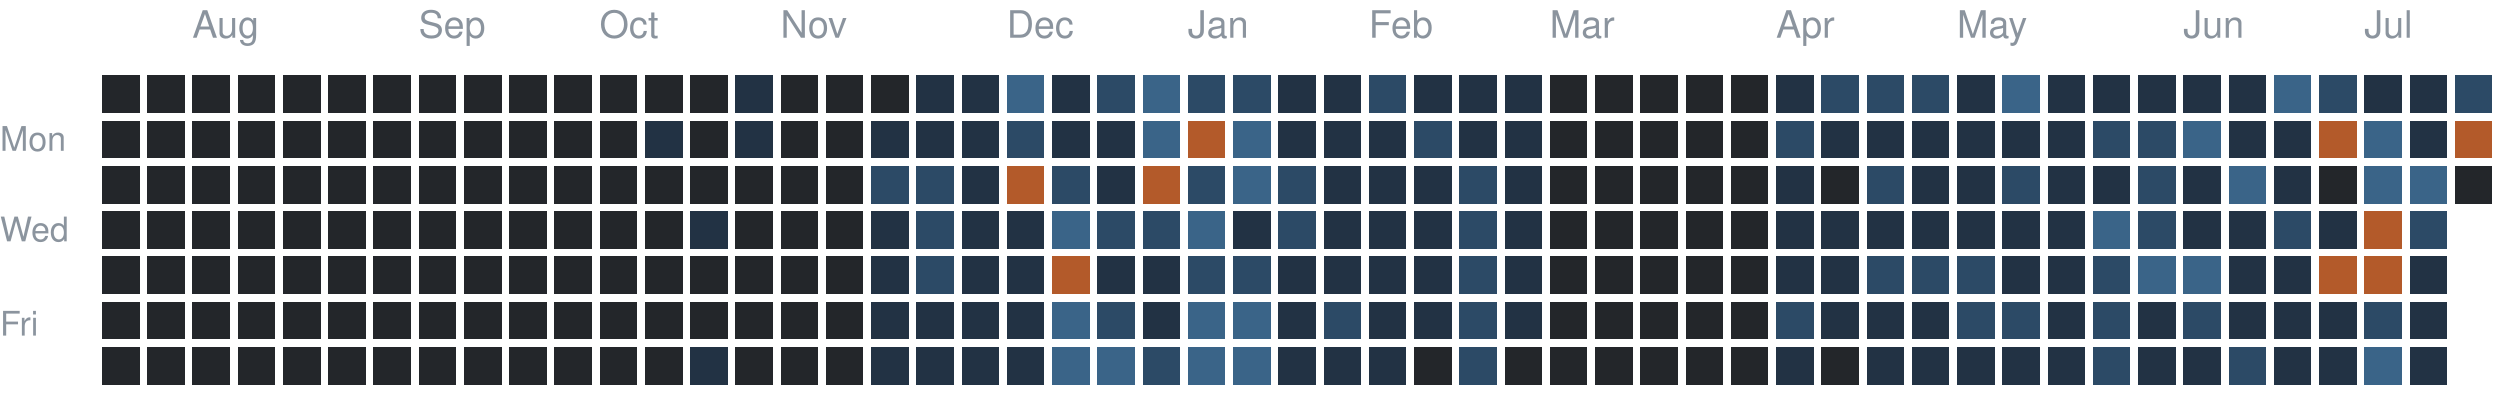
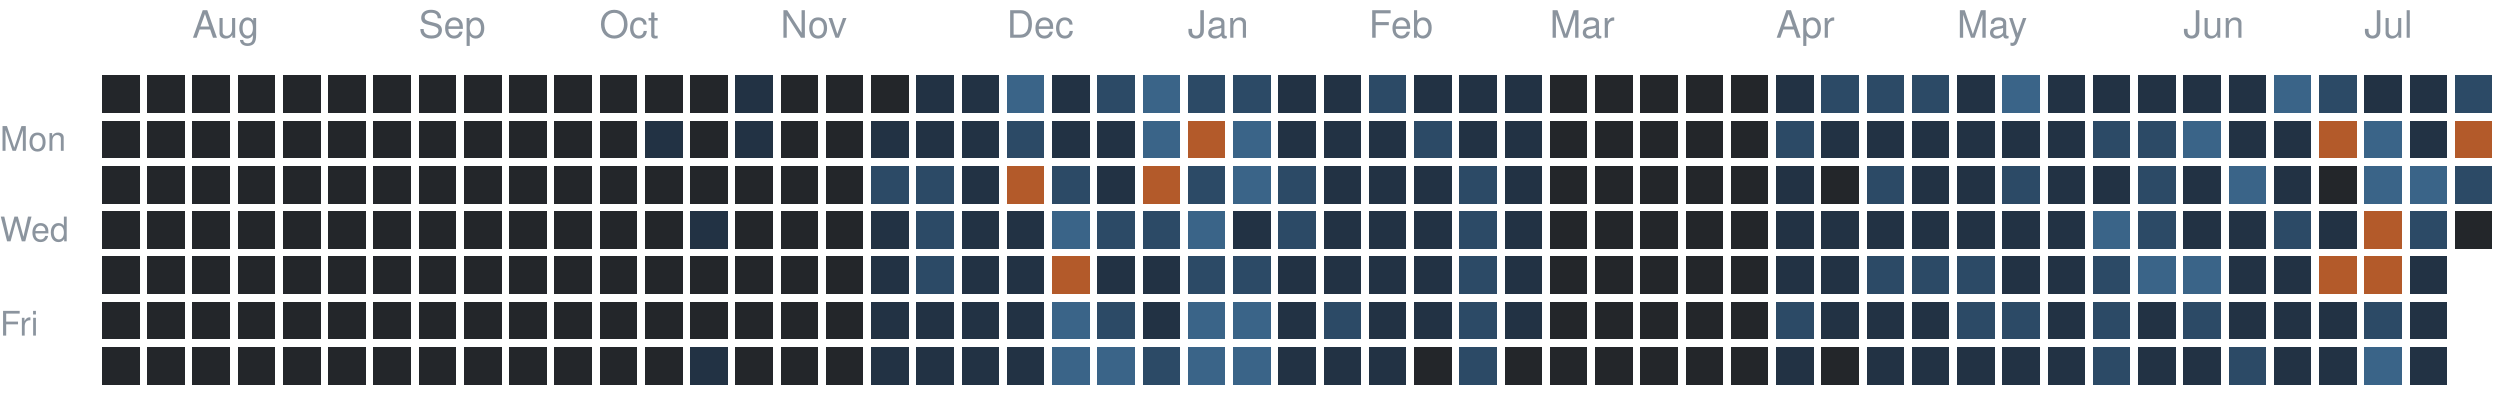
<svg xmlns="http://www.w3.org/2000/svg" version="1.1" width="663" height="104">
  <rect style="fill:#23262a;shape-rendering:crispedges" data-score="0" data-date="2025-07-20" x="27" y="20" width="10" height="10" />
  <rect style="fill:#23262a;shape-rendering:crispedges" data-score="0" data-date="2025-07-27" x="39" y="20" width="10" height="10" />
  <rect style="fill:#23262a;shape-rendering:crispedges" data-score="0" data-date="2025-08-03" x="51" y="20" width="10" height="10" />
  <rect style="fill:#23262a;shape-rendering:crispedges" data-score="0" data-date="2025-08-10" x="63" y="20" width="10" height="10" />
  <rect style="fill:#23262a;shape-rendering:crispedges" data-score="0" data-date="2025-08-17" x="75" y="20" width="10" height="10" />
  <rect style="fill:#23262a;shape-rendering:crispedges" data-score="0" data-date="2025-08-24" x="87" y="20" width="10" height="10" />
  <rect style="fill:#23262a;shape-rendering:crispedges" data-score="0" data-date="2025-08-31" x="99" y="20" width="10" height="10" />
  <rect style="fill:#23262a;shape-rendering:crispedges" data-score="0" data-date="2025-09-07" x="111" y="20" width="10" height="10" />
  <rect style="fill:#23262a;shape-rendering:crispedges" data-score="0" data-date="2025-09-14" x="123" y="20" width="10" height="10" />
  <rect style="fill:#23262a;shape-rendering:crispedges" data-score="0" data-date="2025-09-21" x="135" y="20" width="10" height="10" />
  <rect style="fill:#23262a;shape-rendering:crispedges" data-score="0" data-date="2025-09-28" x="147" y="20" width="10" height="10" />
  <rect style="fill:#23262a;shape-rendering:crispedges" data-score="0" data-date="2025-10-05" x="159" y="20" width="10" height="10" />
  <rect style="fill:#23262a;shape-rendering:crispedges" data-score="0" data-date="2025-10-12" x="171" y="20" width="10" height="10" />
  <rect style="fill:#23262a;shape-rendering:crispedges" data-score="0" data-date="2025-10-19" x="183" y="20" width="10" height="10" />
  <rect style="fill:#223244;shape-rendering:crispedges" data-score="1" data-date="2025-10-26" x="195" y="20" width="10" height="10" />
  <rect style="fill:#23262a;shape-rendering:crispedges" data-score="0" data-date="2025-11-02" x="207" y="20" width="10" height="10" />
  <rect style="fill:#23262a;shape-rendering:crispedges" data-score="0" data-date="2025-11-09" x="219" y="20" width="10" height="10" />
  <rect style="fill:#23262a;shape-rendering:crispedges" data-score="0" data-date="2025-11-16" x="231" y="20" width="10" height="10" />
  <rect style="fill:#223244;shape-rendering:crispedges" data-score="1" data-date="2025-11-23" x="243" y="20" width="10" height="10" />
  <rect style="fill:#223244;shape-rendering:crispedges" data-score="1" data-date="2025-11-30" x="255" y="20" width="10" height="10" />
  <rect style="fill:#3a6488;shape-rendering:crispedges" data-score="3" data-date="2025-12-07" x="267" y="20" width="10" height="10" />
  <rect style="fill:#223244;shape-rendering:crispedges" data-score="1" data-date="2025-12-14" x="279" y="20" width="10" height="10" />
  <rect style="fill:#2c4a66;shape-rendering:crispedges" data-score="2" data-date="2025-12-21" x="291" y="20" width="10" height="10" />
  <rect style="fill:#3a6488;shape-rendering:crispedges" data-score="3" data-date="2025-12-28" x="303" y="20" width="10" height="10" />
  <rect style="fill:#2c4a66;shape-rendering:crispedges" data-score="2" data-date="2026-01-04" x="315" y="20" width="10" height="10" />
  <rect style="fill:#2c4a66;shape-rendering:crispedges" data-score="2" data-date="2026-01-11" x="327" y="20" width="10" height="10" />
  <rect style="fill:#223244;shape-rendering:crispedges" data-score="1" data-date="2026-01-18" x="339" y="20" width="10" height="10" />
  <rect style="fill:#223244;shape-rendering:crispedges" data-score="1" data-date="2026-01-25" x="351" y="20" width="10" height="10" />
  <rect style="fill:#2c4a66;shape-rendering:crispedges" data-score="2" data-date="2026-02-01" x="363" y="20" width="10" height="10" />
  <rect style="fill:#223244;shape-rendering:crispedges" data-score="1" data-date="2026-02-08" x="375" y="20" width="10" height="10" />
  <rect style="fill:#223244;shape-rendering:crispedges" data-score="1" data-date="2026-02-15" x="387" y="20" width="10" height="10" />
  <rect style="fill:#223244;shape-rendering:crispedges" data-score="1" data-date="2026-02-22" x="399" y="20" width="10" height="10" />
  <rect style="fill:#23262a;shape-rendering:crispedges" data-score="0" data-date="2026-03-01" x="411" y="20" width="10" height="10" />
  <rect style="fill:#23262a;shape-rendering:crispedges" data-score="0" data-date="2026-03-08" x="423" y="20" width="10" height="10" />
  <rect style="fill:#23262a;shape-rendering:crispedges" data-score="0" data-date="2026-03-15" x="435" y="20" width="10" height="10" />
  <rect style="fill:#23262a;shape-rendering:crispedges" data-score="0" data-date="2026-03-22" x="447" y="20" width="10" height="10" />
  <rect style="fill:#23262a;shape-rendering:crispedges" data-score="0" data-date="2026-03-29" x="459" y="20" width="10" height="10" />
  <rect style="fill:#223244;shape-rendering:crispedges" data-score="1" data-date="2026-04-05" x="471" y="20" width="10" height="10" />
  <rect style="fill:#2c4a66;shape-rendering:crispedges" data-score="2" data-date="2026-04-12" x="483" y="20" width="10" height="10" />
  <rect style="fill:#2c4a66;shape-rendering:crispedges" data-score="2" data-date="2026-04-19" x="495" y="20" width="10" height="10" />
  <rect style="fill:#2c4a66;shape-rendering:crispedges" data-score="2" data-date="2026-04-26" x="507" y="20" width="10" height="10" />
  <rect style="fill:#223244;shape-rendering:crispedges" data-score="1" data-date="2026-05-03" x="519" y="20" width="10" height="10" />
  <rect style="fill:#3a6488;shape-rendering:crispedges" data-score="3" data-date="2026-05-10" x="531" y="20" width="10" height="10" />
  <rect style="fill:#223244;shape-rendering:crispedges" data-score="1" data-date="2026-05-17" x="543" y="20" width="10" height="10" />
  <rect style="fill:#223244;shape-rendering:crispedges" data-score="1" data-date="2026-05-24" x="555" y="20" width="10" height="10" />
  <rect style="fill:#223244;shape-rendering:crispedges" data-score="1" data-date="2026-05-31" x="567" y="20" width="10" height="10" />
  <rect style="fill:#223244;shape-rendering:crispedges" data-score="1" data-date="2026-06-07" x="579" y="20" width="10" height="10" />
  <rect style="fill:#223244;shape-rendering:crispedges" data-score="1" data-date="2026-06-14" x="591" y="20" width="10" height="10" />
  <rect style="fill:#3a6488;shape-rendering:crispedges" data-score="3" data-date="2026-06-21" x="603" y="20" width="10" height="10" />
  <rect style="fill:#2c4a66;shape-rendering:crispedges" data-score="2" data-date="2026-06-28" x="615" y="20" width="10" height="10" />
  <rect style="fill:#223244;shape-rendering:crispedges" data-score="1" data-date="2026-07-05" x="627" y="20" width="10" height="10" />
  <rect style="fill:#223244;shape-rendering:crispedges" data-score="1" data-date="2026-07-12" x="639" y="20" width="10" height="10" />
  <rect style="fill:#2c4a66;shape-rendering:crispedges" data-score="2" data-date="2026-07-19" x="651" y="20" width="10" height="10" />
  <rect style="fill:#23262a;shape-rendering:crispedges" data-score="0" data-date="2025-07-21" x="27" y="32" width="10" height="10" />
  <rect style="fill:#23262a;shape-rendering:crispedges" data-score="0" data-date="2025-07-28" x="39" y="32" width="10" height="10" />
  <rect style="fill:#23262a;shape-rendering:crispedges" data-score="0" data-date="2025-08-04" x="51" y="32" width="10" height="10" />
  <rect style="fill:#23262a;shape-rendering:crispedges" data-score="0" data-date="2025-08-11" x="63" y="32" width="10" height="10" />
  <rect style="fill:#23262a;shape-rendering:crispedges" data-score="0" data-date="2025-08-18" x="75" y="32" width="10" height="10" />
  <rect style="fill:#23262a;shape-rendering:crispedges" data-score="0" data-date="2025-08-25" x="87" y="32" width="10" height="10" />
  <rect style="fill:#23262a;shape-rendering:crispedges" data-score="0" data-date="2025-09-01" x="99" y="32" width="10" height="10" />
  <rect style="fill:#23262a;shape-rendering:crispedges" data-score="0" data-date="2025-09-08" x="111" y="32" width="10" height="10" />
  <rect style="fill:#23262a;shape-rendering:crispedges" data-score="0" data-date="2025-09-15" x="123" y="32" width="10" height="10" />
  <rect style="fill:#23262a;shape-rendering:crispedges" data-score="0" data-date="2025-09-22" x="135" y="32" width="10" height="10" />
  <rect style="fill:#23262a;shape-rendering:crispedges" data-score="0" data-date="2025-09-29" x="147" y="32" width="10" height="10" />
  <rect style="fill:#23262a;shape-rendering:crispedges" data-score="0" data-date="2025-10-06" x="159" y="32" width="10" height="10" />
  <rect style="fill:#223244;shape-rendering:crispedges" data-score="1" data-date="2025-10-13" x="171" y="32" width="10" height="10" />
  <rect style="fill:#23262a;shape-rendering:crispedges" data-score="0" data-date="2025-10-20" x="183" y="32" width="10" height="10" />
  <rect style="fill:#223244;shape-rendering:crispedges" data-score="1" data-date="2025-10-27" x="195" y="32" width="10" height="10" />
  <rect style="fill:#23262a;shape-rendering:crispedges" data-score="0" data-date="2025-11-03" x="207" y="32" width="10" height="10" />
  <rect style="fill:#23262a;shape-rendering:crispedges" data-score="0" data-date="2025-11-10" x="219" y="32" width="10" height="10" />
  <rect style="fill:#223244;shape-rendering:crispedges" data-score="1" data-date="2025-11-17" x="231" y="32" width="10" height="10" />
  <rect style="fill:#223244;shape-rendering:crispedges" data-score="1" data-date="2025-11-24" x="243" y="32" width="10" height="10" />
  <rect style="fill:#223244;shape-rendering:crispedges" data-score="1" data-date="2025-12-01" x="255" y="32" width="10" height="10" />
  <rect style="fill:#2c4a66;shape-rendering:crispedges" data-score="2" data-date="2025-12-08" x="267" y="32" width="10" height="10" />
  <rect style="fill:#223244;shape-rendering:crispedges" data-score="1" data-date="2025-12-15" x="279" y="32" width="10" height="10" />
  <rect style="fill:#223244;shape-rendering:crispedges" data-score="1" data-date="2025-12-22" x="291" y="32" width="10" height="10" />
  <rect style="fill:#3a6488;shape-rendering:crispedges" data-score="3" data-date="2025-12-29" x="303" y="32" width="10" height="10" />
  <rect style="fill:#b35a2a;shape-rendering:crispedges" data-score="4" data-date="2026-01-05" x="315" y="32" width="10" height="10" />
  <rect style="fill:#3a6488;shape-rendering:crispedges" data-score="3" data-date="2026-01-12" x="327" y="32" width="10" height="10" />
  <rect style="fill:#223244;shape-rendering:crispedges" data-score="1" data-date="2026-01-19" x="339" y="32" width="10" height="10" />
  <rect style="fill:#223244;shape-rendering:crispedges" data-score="1" data-date="2026-01-26" x="351" y="32" width="10" height="10" />
  <rect style="fill:#223244;shape-rendering:crispedges" data-score="1" data-date="2026-02-02" x="363" y="32" width="10" height="10" />
  <rect style="fill:#2c4a66;shape-rendering:crispedges" data-score="2" data-date="2026-02-09" x="375" y="32" width="10" height="10" />
  <rect style="fill:#223244;shape-rendering:crispedges" data-score="1" data-date="2026-02-16" x="387" y="32" width="10" height="10" />
  <rect style="fill:#223244;shape-rendering:crispedges" data-score="1" data-date="2026-02-23" x="399" y="32" width="10" height="10" />
  <rect style="fill:#23262a;shape-rendering:crispedges" data-score="0" data-date="2026-03-02" x="411" y="32" width="10" height="10" />
  <rect style="fill:#23262a;shape-rendering:crispedges" data-score="0" data-date="2026-03-09" x="423" y="32" width="10" height="10" />
  <rect style="fill:#23262a;shape-rendering:crispedges" data-score="0" data-date="2026-03-16" x="435" y="32" width="10" height="10" />
  <rect style="fill:#23262a;shape-rendering:crispedges" data-score="0" data-date="2026-03-23" x="447" y="32" width="10" height="10" />
  <rect style="fill:#23262a;shape-rendering:crispedges" data-score="0" data-date="2026-03-30" x="459" y="32" width="10" height="10" />
  <rect style="fill:#2c4a66;shape-rendering:crispedges" data-score="2" data-date="2026-04-06" x="471" y="32" width="10" height="10" />
  <rect style="fill:#223244;shape-rendering:crispedges" data-score="1" data-date="2026-04-13" x="483" y="32" width="10" height="10" />
  <rect style="fill:#223244;shape-rendering:crispedges" data-score="1" data-date="2026-04-20" x="495" y="32" width="10" height="10" />
  <rect style="fill:#223244;shape-rendering:crispedges" data-score="1" data-date="2026-04-27" x="507" y="32" width="10" height="10" />
  <rect style="fill:#223244;shape-rendering:crispedges" data-score="1" data-date="2026-05-04" x="519" y="32" width="10" height="10" />
  <rect style="fill:#223244;shape-rendering:crispedges" data-score="1" data-date="2026-05-11" x="531" y="32" width="10" height="10" />
  <rect style="fill:#223244;shape-rendering:crispedges" data-score="1" data-date="2026-05-18" x="543" y="32" width="10" height="10" />
  <rect style="fill:#2c4a66;shape-rendering:crispedges" data-score="2" data-date="2026-05-25" x="555" y="32" width="10" height="10" />
  <rect style="fill:#2c4a66;shape-rendering:crispedges" data-score="2" data-date="2026-06-01" x="567" y="32" width="10" height="10" />
  <rect style="fill:#3a6488;shape-rendering:crispedges" data-score="3" data-date="2026-06-08" x="579" y="32" width="10" height="10" />
  <rect style="fill:#223244;shape-rendering:crispedges" data-score="1" data-date="2026-06-15" x="591" y="32" width="10" height="10" />
  <rect style="fill:#223244;shape-rendering:crispedges" data-score="1" data-date="2026-06-22" x="603" y="32" width="10" height="10" />
  <rect style="fill:#b35a2a;shape-rendering:crispedges" data-score="4" data-date="2026-06-29" x="615" y="32" width="10" height="10" />
  <rect style="fill:#3a6488;shape-rendering:crispedges" data-score="3" data-date="2026-07-06" x="627" y="32" width="10" height="10" />
  <rect style="fill:#223244;shape-rendering:crispedges" data-score="1" data-date="2026-07-13" x="639" y="32" width="10" height="10" />
  <rect style="fill:#b35a2a;shape-rendering:crispedges" data-score="4" data-date="2026-07-20" x="651" y="32" width="10" height="10" />
  <rect style="fill:#23262a;shape-rendering:crispedges" data-score="0" data-date="2025-07-22" x="27" y="44" width="10" height="10" />
  <rect style="fill:#23262a;shape-rendering:crispedges" data-score="0" data-date="2025-07-29" x="39" y="44" width="10" height="10" />
  <rect style="fill:#23262a;shape-rendering:crispedges" data-score="0" data-date="2025-08-05" x="51" y="44" width="10" height="10" />
  <rect style="fill:#23262a;shape-rendering:crispedges" data-score="0" data-date="2025-08-12" x="63" y="44" width="10" height="10" />
  <rect style="fill:#23262a;shape-rendering:crispedges" data-score="0" data-date="2025-08-19" x="75" y="44" width="10" height="10" />
  <rect style="fill:#23262a;shape-rendering:crispedges" data-score="0" data-date="2025-08-26" x="87" y="44" width="10" height="10" />
  <rect style="fill:#23262a;shape-rendering:crispedges" data-score="0" data-date="2025-09-02" x="99" y="44" width="10" height="10" />
  <rect style="fill:#23262a;shape-rendering:crispedges" data-score="0" data-date="2025-09-09" x="111" y="44" width="10" height="10" />
  <rect style="fill:#23262a;shape-rendering:crispedges" data-score="0" data-date="2025-09-16" x="123" y="44" width="10" height="10" />
  <rect style="fill:#23262a;shape-rendering:crispedges" data-score="0" data-date="2025-09-23" x="135" y="44" width="10" height="10" />
  <rect style="fill:#23262a;shape-rendering:crispedges" data-score="0" data-date="2025-09-30" x="147" y="44" width="10" height="10" />
  <rect style="fill:#23262a;shape-rendering:crispedges" data-score="0" data-date="2025-10-07" x="159" y="44" width="10" height="10" />
  <rect style="fill:#23262a;shape-rendering:crispedges" data-score="0" data-date="2025-10-14" x="171" y="44" width="10" height="10" />
  <rect style="fill:#23262a;shape-rendering:crispedges" data-score="0" data-date="2025-10-21" x="183" y="44" width="10" height="10" />
  <rect style="fill:#23262a;shape-rendering:crispedges" data-score="0" data-date="2025-10-28" x="195" y="44" width="10" height="10" />
  <rect style="fill:#23262a;shape-rendering:crispedges" data-score="0" data-date="2025-11-04" x="207" y="44" width="10" height="10" />
  <rect style="fill:#23262a;shape-rendering:crispedges" data-score="0" data-date="2025-11-11" x="219" y="44" width="10" height="10" />
  <rect style="fill:#2c4a66;shape-rendering:crispedges" data-score="2" data-date="2025-11-18" x="231" y="44" width="10" height="10" />
  <rect style="fill:#2c4a66;shape-rendering:crispedges" data-score="2" data-date="2025-11-25" x="243" y="44" width="10" height="10" />
  <rect style="fill:#223244;shape-rendering:crispedges" data-score="1" data-date="2025-12-02" x="255" y="44" width="10" height="10" />
  <rect style="fill:#b35a2a;shape-rendering:crispedges" data-score="4" data-date="2025-12-09" x="267" y="44" width="10" height="10" />
  <rect style="fill:#2c4a66;shape-rendering:crispedges" data-score="2" data-date="2025-12-16" x="279" y="44" width="10" height="10" />
  <rect style="fill:#223244;shape-rendering:crispedges" data-score="1" data-date="2025-12-23" x="291" y="44" width="10" height="10" />
  <rect style="fill:#b35a2a;shape-rendering:crispedges" data-score="4" data-date="2025-12-30" x="303" y="44" width="10" height="10" />
  <rect style="fill:#2c4a66;shape-rendering:crispedges" data-score="2" data-date="2026-01-06" x="315" y="44" width="10" height="10" />
  <rect style="fill:#3a6488;shape-rendering:crispedges" data-score="3" data-date="2026-01-13" x="327" y="44" width="10" height="10" />
  <rect style="fill:#2c4a66;shape-rendering:crispedges" data-score="2" data-date="2026-01-20" x="339" y="44" width="10" height="10" />
  <rect style="fill:#223244;shape-rendering:crispedges" data-score="1" data-date="2026-01-27" x="351" y="44" width="10" height="10" />
  <rect style="fill:#223244;shape-rendering:crispedges" data-score="1" data-date="2026-02-03" x="363" y="44" width="10" height="10" />
  <rect style="fill:#223244;shape-rendering:crispedges" data-score="1" data-date="2026-02-10" x="375" y="44" width="10" height="10" />
  <rect style="fill:#2c4a66;shape-rendering:crispedges" data-score="2" data-date="2026-02-17" x="387" y="44" width="10" height="10" />
  <rect style="fill:#223244;shape-rendering:crispedges" data-score="1" data-date="2026-02-24" x="399" y="44" width="10" height="10" />
  <rect style="fill:#23262a;shape-rendering:crispedges" data-score="0" data-date="2026-03-03" x="411" y="44" width="10" height="10" />
  <rect style="fill:#23262a;shape-rendering:crispedges" data-score="0" data-date="2026-03-10" x="423" y="44" width="10" height="10" />
  <rect style="fill:#23262a;shape-rendering:crispedges" data-score="0" data-date="2026-03-17" x="435" y="44" width="10" height="10" />
  <rect style="fill:#23262a;shape-rendering:crispedges" data-score="0" data-date="2026-03-24" x="447" y="44" width="10" height="10" />
  <rect style="fill:#23262a;shape-rendering:crispedges" data-score="0" data-date="2026-03-31" x="459" y="44" width="10" height="10" />
  <rect style="fill:#223244;shape-rendering:crispedges" data-score="1" data-date="2026-04-07" x="471" y="44" width="10" height="10" />
  <rect style="fill:#23262a;shape-rendering:crispedges" data-score="0" data-date="2026-04-14" x="483" y="44" width="10" height="10" />
  <rect style="fill:#2c4a66;shape-rendering:crispedges" data-score="2" data-date="2026-04-21" x="495" y="44" width="10" height="10" />
  <rect style="fill:#223244;shape-rendering:crispedges" data-score="1" data-date="2026-04-28" x="507" y="44" width="10" height="10" />
  <rect style="fill:#223244;shape-rendering:crispedges" data-score="1" data-date="2026-05-05" x="519" y="44" width="10" height="10" />
  <rect style="fill:#2c4a66;shape-rendering:crispedges" data-score="2" data-date="2026-05-12" x="531" y="44" width="10" height="10" />
  <rect style="fill:#223244;shape-rendering:crispedges" data-score="1" data-date="2026-05-19" x="543" y="44" width="10" height="10" />
  <rect style="fill:#223244;shape-rendering:crispedges" data-score="1" data-date="2026-05-26" x="555" y="44" width="10" height="10" />
  <rect style="fill:#2c4a66;shape-rendering:crispedges" data-score="2" data-date="2026-06-02" x="567" y="44" width="10" height="10" />
  <rect style="fill:#223244;shape-rendering:crispedges" data-score="1" data-date="2026-06-09" x="579" y="44" width="10" height="10" />
  <rect style="fill:#3a6488;shape-rendering:crispedges" data-score="3" data-date="2026-06-16" x="591" y="44" width="10" height="10" />
  <rect style="fill:#223244;shape-rendering:crispedges" data-score="1" data-date="2026-06-23" x="603" y="44" width="10" height="10" />
  <rect style="fill:#23262a;shape-rendering:crispedges" data-score="0" data-date="2026-06-30" x="615" y="44" width="10" height="10" />
  <rect style="fill:#3a6488;shape-rendering:crispedges" data-score="3" data-date="2026-07-07" x="627" y="44" width="10" height="10" />
  <rect style="fill:#3a6488;shape-rendering:crispedges" data-score="3" data-date="2026-07-14" x="639" y="44" width="10" height="10" />
-   <rect style="fill:#23262a;shape-rendering:crispedges" data-score="0" data-date="2026-07-21" x="651" y="44" width="10" height="10" />
+   <rect style="fill:#2c4a66;shape-rendering:crispedges" data-score="2" data-date="2026-07-21" x="651" y="44" width="10" height="10" />
  <rect style="fill:#23262a;shape-rendering:crispedges" data-score="0" data-date="2025-07-23" x="27" y="56" width="10" height="10" />
  <rect style="fill:#23262a;shape-rendering:crispedges" data-score="0" data-date="2025-07-30" x="39" y="56" width="10" height="10" />
  <rect style="fill:#23262a;shape-rendering:crispedges" data-score="0" data-date="2025-08-06" x="51" y="56" width="10" height="10" />
  <rect style="fill:#23262a;shape-rendering:crispedges" data-score="0" data-date="2025-08-13" x="63" y="56" width="10" height="10" />
  <rect style="fill:#23262a;shape-rendering:crispedges" data-score="0" data-date="2025-08-20" x="75" y="56" width="10" height="10" />
  <rect style="fill:#23262a;shape-rendering:crispedges" data-score="0" data-date="2025-08-27" x="87" y="56" width="10" height="10" />
  <rect style="fill:#23262a;shape-rendering:crispedges" data-score="0" data-date="2025-09-03" x="99" y="56" width="10" height="10" />
  <rect style="fill:#23262a;shape-rendering:crispedges" data-score="0" data-date="2025-09-10" x="111" y="56" width="10" height="10" />
  <rect style="fill:#23262a;shape-rendering:crispedges" data-score="0" data-date="2025-09-17" x="123" y="56" width="10" height="10" />
  <rect style="fill:#23262a;shape-rendering:crispedges" data-score="0" data-date="2025-09-24" x="135" y="56" width="10" height="10" />
  <rect style="fill:#23262a;shape-rendering:crispedges" data-score="0" data-date="2025-10-01" x="147" y="56" width="10" height="10" />
  <rect style="fill:#23262a;shape-rendering:crispedges" data-score="0" data-date="2025-10-08" x="159" y="56" width="10" height="10" />
  <rect style="fill:#23262a;shape-rendering:crispedges" data-score="0" data-date="2025-10-15" x="171" y="56" width="10" height="10" />
  <rect style="fill:#223244;shape-rendering:crispedges" data-score="1" data-date="2025-10-22" x="183" y="56" width="10" height="10" />
  <rect style="fill:#23262a;shape-rendering:crispedges" data-score="0" data-date="2025-10-29" x="195" y="56" width="10" height="10" />
  <rect style="fill:#23262a;shape-rendering:crispedges" data-score="0" data-date="2025-11-05" x="207" y="56" width="10" height="10" />
  <rect style="fill:#23262a;shape-rendering:crispedges" data-score="0" data-date="2025-11-12" x="219" y="56" width="10" height="10" />
  <rect style="fill:#223244;shape-rendering:crispedges" data-score="1" data-date="2025-11-19" x="231" y="56" width="10" height="10" />
  <rect style="fill:#2c4a66;shape-rendering:crispedges" data-score="2" data-date="2025-11-26" x="243" y="56" width="10" height="10" />
  <rect style="fill:#223244;shape-rendering:crispedges" data-score="1" data-date="2025-12-03" x="255" y="56" width="10" height="10" />
  <rect style="fill:#223244;shape-rendering:crispedges" data-score="1" data-date="2025-12-10" x="267" y="56" width="10" height="10" />
  <rect style="fill:#3a6488;shape-rendering:crispedges" data-score="3" data-date="2025-12-17" x="279" y="56" width="10" height="10" />
  <rect style="fill:#2c4a66;shape-rendering:crispedges" data-score="2" data-date="2025-12-24" x="291" y="56" width="10" height="10" />
  <rect style="fill:#2c4a66;shape-rendering:crispedges" data-score="2" data-date="2025-12-31" x="303" y="56" width="10" height="10" />
  <rect style="fill:#3a6488;shape-rendering:crispedges" data-score="3" data-date="2026-01-07" x="315" y="56" width="10" height="10" />
  <rect style="fill:#223244;shape-rendering:crispedges" data-score="1" data-date="2026-01-14" x="327" y="56" width="10" height="10" />
  <rect style="fill:#2c4a66;shape-rendering:crispedges" data-score="2" data-date="2026-01-21" x="339" y="56" width="10" height="10" />
  <rect style="fill:#223244;shape-rendering:crispedges" data-score="1" data-date="2026-01-28" x="351" y="56" width="10" height="10" />
  <rect style="fill:#223244;shape-rendering:crispedges" data-score="1" data-date="2026-02-04" x="363" y="56" width="10" height="10" />
  <rect style="fill:#223244;shape-rendering:crispedges" data-score="1" data-date="2026-02-11" x="375" y="56" width="10" height="10" />
  <rect style="fill:#2c4a66;shape-rendering:crispedges" data-score="2" data-date="2026-02-18" x="387" y="56" width="10" height="10" />
  <rect style="fill:#223244;shape-rendering:crispedges" data-score="1" data-date="2026-02-25" x="399" y="56" width="10" height="10" />
  <rect style="fill:#23262a;shape-rendering:crispedges" data-score="0" data-date="2026-03-04" x="411" y="56" width="10" height="10" />
  <rect style="fill:#23262a;shape-rendering:crispedges" data-score="0" data-date="2026-03-11" x="423" y="56" width="10" height="10" />
  <rect style="fill:#23262a;shape-rendering:crispedges" data-score="0" data-date="2026-03-18" x="435" y="56" width="10" height="10" />
  <rect style="fill:#23262a;shape-rendering:crispedges" data-score="0" data-date="2026-03-25" x="447" y="56" width="10" height="10" />
  <rect style="fill:#23262a;shape-rendering:crispedges" data-score="0" data-date="2026-04-01" x="459" y="56" width="10" height="10" />
  <rect style="fill:#223244;shape-rendering:crispedges" data-score="1" data-date="2026-04-08" x="471" y="56" width="10" height="10" />
  <rect style="fill:#223244;shape-rendering:crispedges" data-score="1" data-date="2026-04-15" x="483" y="56" width="10" height="10" />
  <rect style="fill:#223244;shape-rendering:crispedges" data-score="1" data-date="2026-04-22" x="495" y="56" width="10" height="10" />
  <rect style="fill:#223244;shape-rendering:crispedges" data-score="1" data-date="2026-04-29" x="507" y="56" width="10" height="10" />
  <rect style="fill:#223244;shape-rendering:crispedges" data-score="1" data-date="2026-05-06" x="519" y="56" width="10" height="10" />
  <rect style="fill:#223244;shape-rendering:crispedges" data-score="1" data-date="2026-05-13" x="531" y="56" width="10" height="10" />
  <rect style="fill:#223244;shape-rendering:crispedges" data-score="1" data-date="2026-05-20" x="543" y="56" width="10" height="10" />
  <rect style="fill:#3a6488;shape-rendering:crispedges" data-score="3" data-date="2026-05-27" x="555" y="56" width="10" height="10" />
  <rect style="fill:#2c4a66;shape-rendering:crispedges" data-score="2" data-date="2026-06-03" x="567" y="56" width="10" height="10" />
  <rect style="fill:#223244;shape-rendering:crispedges" data-score="1" data-date="2026-06-10" x="579" y="56" width="10" height="10" />
  <rect style="fill:#223244;shape-rendering:crispedges" data-score="1" data-date="2026-06-17" x="591" y="56" width="10" height="10" />
  <rect style="fill:#2c4a66;shape-rendering:crispedges" data-score="2" data-date="2026-06-24" x="603" y="56" width="10" height="10" />
  <rect style="fill:#223244;shape-rendering:crispedges" data-score="1" data-date="2026-07-01" x="615" y="56" width="10" height="10" />
  <rect style="fill:#b35a2a;shape-rendering:crispedges" data-score="4" data-date="2026-07-08" x="627" y="56" width="10" height="10" />
  <rect style="fill:#2c4a66;shape-rendering:crispedges" data-score="2" data-date="2026-07-15" x="639" y="56" width="10" height="10" />
+   <rect style="fill:#23262a;shape-rendering:crispedges" data-score="0" data-date="2026-07-22" x="651" y="56" width="10" height="10" />
  <rect style="fill:#23262a;shape-rendering:crispedges" data-score="0" data-date="2025-07-24" x="27" y="68" width="10" height="10" />
  <rect style="fill:#23262a;shape-rendering:crispedges" data-score="0" data-date="2025-07-31" x="39" y="68" width="10" height="10" />
  <rect style="fill:#23262a;shape-rendering:crispedges" data-score="0" data-date="2025-08-07" x="51" y="68" width="10" height="10" />
  <rect style="fill:#23262a;shape-rendering:crispedges" data-score="0" data-date="2025-08-14" x="63" y="68" width="10" height="10" />
  <rect style="fill:#23262a;shape-rendering:crispedges" data-score="0" data-date="2025-08-21" x="75" y="68" width="10" height="10" />
  <rect style="fill:#23262a;shape-rendering:crispedges" data-score="0" data-date="2025-08-28" x="87" y="68" width="10" height="10" />
  <rect style="fill:#23262a;shape-rendering:crispedges" data-score="0" data-date="2025-09-04" x="99" y="68" width="10" height="10" />
  <rect style="fill:#23262a;shape-rendering:crispedges" data-score="0" data-date="2025-09-11" x="111" y="68" width="10" height="10" />
  <rect style="fill:#23262a;shape-rendering:crispedges" data-score="0" data-date="2025-09-18" x="123" y="68" width="10" height="10" />
  <rect style="fill:#23262a;shape-rendering:crispedges" data-score="0" data-date="2025-09-25" x="135" y="68" width="10" height="10" />
  <rect style="fill:#23262a;shape-rendering:crispedges" data-score="0" data-date="2025-10-02" x="147" y="68" width="10" height="10" />
  <rect style="fill:#23262a;shape-rendering:crispedges" data-score="0" data-date="2025-10-09" x="159" y="68" width="10" height="10" />
  <rect style="fill:#23262a;shape-rendering:crispedges" data-score="0" data-date="2025-10-16" x="171" y="68" width="10" height="10" />
  <rect style="fill:#23262a;shape-rendering:crispedges" data-score="0" data-date="2025-10-23" x="183" y="68" width="10" height="10" />
  <rect style="fill:#23262a;shape-rendering:crispedges" data-score="0" data-date="2025-10-30" x="195" y="68" width="10" height="10" />
  <rect style="fill:#23262a;shape-rendering:crispedges" data-score="0" data-date="2025-11-06" x="207" y="68" width="10" height="10" />
  <rect style="fill:#23262a;shape-rendering:crispedges" data-score="0" data-date="2025-11-13" x="219" y="68" width="10" height="10" />
  <rect style="fill:#223244;shape-rendering:crispedges" data-score="1" data-date="2025-11-20" x="231" y="68" width="10" height="10" />
  <rect style="fill:#2c4a66;shape-rendering:crispedges" data-score="2" data-date="2025-11-27" x="243" y="68" width="10" height="10" />
  <rect style="fill:#223244;shape-rendering:crispedges" data-score="1" data-date="2025-12-04" x="255" y="68" width="10" height="10" />
  <rect style="fill:#223244;shape-rendering:crispedges" data-score="1" data-date="2025-12-11" x="267" y="68" width="10" height="10" />
  <rect style="fill:#b35a2a;shape-rendering:crispedges" data-score="4" data-date="2025-12-18" x="279" y="68" width="10" height="10" />
  <rect style="fill:#223244;shape-rendering:crispedges" data-score="1" data-date="2025-12-25" x="291" y="68" width="10" height="10" />
  <rect style="fill:#223244;shape-rendering:crispedges" data-score="1" data-date="2026-01-01" x="303" y="68" width="10" height="10" />
  <rect style="fill:#2c4a66;shape-rendering:crispedges" data-score="2" data-date="2026-01-08" x="315" y="68" width="10" height="10" />
  <rect style="fill:#2c4a66;shape-rendering:crispedges" data-score="2" data-date="2026-01-15" x="327" y="68" width="10" height="10" />
  <rect style="fill:#223244;shape-rendering:crispedges" data-score="1" data-date="2026-01-22" x="339" y="68" width="10" height="10" />
  <rect style="fill:#223244;shape-rendering:crispedges" data-score="1" data-date="2026-01-29" x="351" y="68" width="10" height="10" />
  <rect style="fill:#223244;shape-rendering:crispedges" data-score="1" data-date="2026-02-05" x="363" y="68" width="10" height="10" />
  <rect style="fill:#223244;shape-rendering:crispedges" data-score="1" data-date="2026-02-12" x="375" y="68" width="10" height="10" />
  <rect style="fill:#2c4a66;shape-rendering:crispedges" data-score="2" data-date="2026-02-19" x="387" y="68" width="10" height="10" />
  <rect style="fill:#223244;shape-rendering:crispedges" data-score="1" data-date="2026-02-26" x="399" y="68" width="10" height="10" />
  <rect style="fill:#23262a;shape-rendering:crispedges" data-score="0" data-date="2026-03-05" x="411" y="68" width="10" height="10" />
  <rect style="fill:#23262a;shape-rendering:crispedges" data-score="0" data-date="2026-03-12" x="423" y="68" width="10" height="10" />
  <rect style="fill:#23262a;shape-rendering:crispedges" data-score="0" data-date="2026-03-19" x="435" y="68" width="10" height="10" />
  <rect style="fill:#23262a;shape-rendering:crispedges" data-score="0" data-date="2026-03-26" x="447" y="68" width="10" height="10" />
  <rect style="fill:#23262a;shape-rendering:crispedges" data-score="0" data-date="2026-04-02" x="459" y="68" width="10" height="10" />
  <rect style="fill:#223244;shape-rendering:crispedges" data-score="1" data-date="2026-04-09" x="471" y="68" width="10" height="10" />
  <rect style="fill:#223244;shape-rendering:crispedges" data-score="1" data-date="2026-04-16" x="483" y="68" width="10" height="10" />
  <rect style="fill:#2c4a66;shape-rendering:crispedges" data-score="2" data-date="2026-04-23" x="495" y="68" width="10" height="10" />
  <rect style="fill:#2c4a66;shape-rendering:crispedges" data-score="2" data-date="2026-04-30" x="507" y="68" width="10" height="10" />
  <rect style="fill:#2c4a66;shape-rendering:crispedges" data-score="2" data-date="2026-05-07" x="519" y="68" width="10" height="10" />
  <rect style="fill:#223244;shape-rendering:crispedges" data-score="1" data-date="2026-05-14" x="531" y="68" width="10" height="10" />
  <rect style="fill:#223244;shape-rendering:crispedges" data-score="1" data-date="2026-05-21" x="543" y="68" width="10" height="10" />
  <rect style="fill:#2c4a66;shape-rendering:crispedges" data-score="2" data-date="2026-05-28" x="555" y="68" width="10" height="10" />
  <rect style="fill:#3a6488;shape-rendering:crispedges" data-score="3" data-date="2026-06-04" x="567" y="68" width="10" height="10" />
  <rect style="fill:#3a6488;shape-rendering:crispedges" data-score="3" data-date="2026-06-11" x="579" y="68" width="10" height="10" />
  <rect style="fill:#223244;shape-rendering:crispedges" data-score="1" data-date="2026-06-18" x="591" y="68" width="10" height="10" />
  <rect style="fill:#223244;shape-rendering:crispedges" data-score="1" data-date="2026-06-25" x="603" y="68" width="10" height="10" />
  <rect style="fill:#b35a2a;shape-rendering:crispedges" data-score="4" data-date="2026-07-02" x="615" y="68" width="10" height="10" />
  <rect style="fill:#b35a2a;shape-rendering:crispedges" data-score="4" data-date="2026-07-09" x="627" y="68" width="10" height="10" />
  <rect style="fill:#223244;shape-rendering:crispedges" data-score="1" data-date="2026-07-16" x="639" y="68" width="10" height="10" />
  <rect style="fill:#23262a;shape-rendering:crispedges" data-score="0" data-date="2025-07-25" x="27" y="80" width="10" height="10" />
  <rect style="fill:#23262a;shape-rendering:crispedges" data-score="0" data-date="2025-08-01" x="39" y="80" width="10" height="10" />
  <rect style="fill:#23262a;shape-rendering:crispedges" data-score="0" data-date="2025-08-08" x="51" y="80" width="10" height="10" />
  <rect style="fill:#23262a;shape-rendering:crispedges" data-score="0" data-date="2025-08-15" x="63" y="80" width="10" height="10" />
  <rect style="fill:#23262a;shape-rendering:crispedges" data-score="0" data-date="2025-08-22" x="75" y="80" width="10" height="10" />
  <rect style="fill:#23262a;shape-rendering:crispedges" data-score="0" data-date="2025-08-29" x="87" y="80" width="10" height="10" />
  <rect style="fill:#23262a;shape-rendering:crispedges" data-score="0" data-date="2025-09-05" x="99" y="80" width="10" height="10" />
  <rect style="fill:#23262a;shape-rendering:crispedges" data-score="0" data-date="2025-09-12" x="111" y="80" width="10" height="10" />
  <rect style="fill:#23262a;shape-rendering:crispedges" data-score="0" data-date="2025-09-19" x="123" y="80" width="10" height="10" />
  <rect style="fill:#23262a;shape-rendering:crispedges" data-score="0" data-date="2025-09-26" x="135" y="80" width="10" height="10" />
  <rect style="fill:#23262a;shape-rendering:crispedges" data-score="0" data-date="2025-10-03" x="147" y="80" width="10" height="10" />
  <rect style="fill:#23262a;shape-rendering:crispedges" data-score="0" data-date="2025-10-10" x="159" y="80" width="10" height="10" />
  <rect style="fill:#23262a;shape-rendering:crispedges" data-score="0" data-date="2025-10-17" x="171" y="80" width="10" height="10" />
  <rect style="fill:#23262a;shape-rendering:crispedges" data-score="0" data-date="2025-10-24" x="183" y="80" width="10" height="10" />
  <rect style="fill:#23262a;shape-rendering:crispedges" data-score="0" data-date="2025-10-31" x="195" y="80" width="10" height="10" />
  <rect style="fill:#23262a;shape-rendering:crispedges" data-score="0" data-date="2025-11-07" x="207" y="80" width="10" height="10" />
  <rect style="fill:#23262a;shape-rendering:crispedges" data-score="0" data-date="2025-11-14" x="219" y="80" width="10" height="10" />
  <rect style="fill:#223244;shape-rendering:crispedges" data-score="1" data-date="2025-11-21" x="231" y="80" width="10" height="10" />
  <rect style="fill:#223244;shape-rendering:crispedges" data-score="1" data-date="2025-11-28" x="243" y="80" width="10" height="10" />
  <rect style="fill:#223244;shape-rendering:crispedges" data-score="1" data-date="2025-12-05" x="255" y="80" width="10" height="10" />
  <rect style="fill:#223244;shape-rendering:crispedges" data-score="1" data-date="2025-12-12" x="267" y="80" width="10" height="10" />
  <rect style="fill:#3a6488;shape-rendering:crispedges" data-score="3" data-date="2025-12-19" x="279" y="80" width="10" height="10" />
  <rect style="fill:#2c4a66;shape-rendering:crispedges" data-score="2" data-date="2025-12-26" x="291" y="80" width="10" height="10" />
  <rect style="fill:#223244;shape-rendering:crispedges" data-score="1" data-date="2026-01-02" x="303" y="80" width="10" height="10" />
  <rect style="fill:#3a6488;shape-rendering:crispedges" data-score="3" data-date="2026-01-09" x="315" y="80" width="10" height="10" />
  <rect style="fill:#3a6488;shape-rendering:crispedges" data-score="3" data-date="2026-01-16" x="327" y="80" width="10" height="10" />
  <rect style="fill:#223244;shape-rendering:crispedges" data-score="1" data-date="2026-01-23" x="339" y="80" width="10" height="10" />
  <rect style="fill:#2c4a66;shape-rendering:crispedges" data-score="2" data-date="2026-01-30" x="351" y="80" width="10" height="10" />
  <rect style="fill:#223244;shape-rendering:crispedges" data-score="1" data-date="2026-02-06" x="363" y="80" width="10" height="10" />
  <rect style="fill:#223244;shape-rendering:crispedges" data-score="1" data-date="2026-02-13" x="375" y="80" width="10" height="10" />
  <rect style="fill:#2c4a66;shape-rendering:crispedges" data-score="2" data-date="2026-02-20" x="387" y="80" width="10" height="10" />
  <rect style="fill:#223244;shape-rendering:crispedges" data-score="1" data-date="2026-02-27" x="399" y="80" width="10" height="10" />
  <rect style="fill:#23262a;shape-rendering:crispedges" data-score="0" data-date="2026-03-06" x="411" y="80" width="10" height="10" />
  <rect style="fill:#23262a;shape-rendering:crispedges" data-score="0" data-date="2026-03-13" x="423" y="80" width="10" height="10" />
  <rect style="fill:#23262a;shape-rendering:crispedges" data-score="0" data-date="2026-03-20" x="435" y="80" width="10" height="10" />
  <rect style="fill:#23262a;shape-rendering:crispedges" data-score="0" data-date="2026-03-27" x="447" y="80" width="10" height="10" />
  <rect style="fill:#23262a;shape-rendering:crispedges" data-score="0" data-date="2026-04-03" x="459" y="80" width="10" height="10" />
  <rect style="fill:#2c4a66;shape-rendering:crispedges" data-score="2" data-date="2026-04-10" x="471" y="80" width="10" height="10" />
  <rect style="fill:#223244;shape-rendering:crispedges" data-score="1" data-date="2026-04-17" x="483" y="80" width="10" height="10" />
  <rect style="fill:#223244;shape-rendering:crispedges" data-score="1" data-date="2026-04-24" x="495" y="80" width="10" height="10" />
  <rect style="fill:#223244;shape-rendering:crispedges" data-score="1" data-date="2026-05-01" x="507" y="80" width="10" height="10" />
  <rect style="fill:#2c4a66;shape-rendering:crispedges" data-score="2" data-date="2026-05-08" x="519" y="80" width="10" height="10" />
  <rect style="fill:#2c4a66;shape-rendering:crispedges" data-score="2" data-date="2026-05-15" x="531" y="80" width="10" height="10" />
  <rect style="fill:#223244;shape-rendering:crispedges" data-score="1" data-date="2026-05-22" x="543" y="80" width="10" height="10" />
  <rect style="fill:#2c4a66;shape-rendering:crispedges" data-score="2" data-date="2026-05-29" x="555" y="80" width="10" height="10" />
  <rect style="fill:#223244;shape-rendering:crispedges" data-score="1" data-date="2026-06-05" x="567" y="80" width="10" height="10" />
  <rect style="fill:#2c4a66;shape-rendering:crispedges" data-score="2" data-date="2026-06-12" x="579" y="80" width="10" height="10" />
  <rect style="fill:#223244;shape-rendering:crispedges" data-score="1" data-date="2026-06-19" x="591" y="80" width="10" height="10" />
  <rect style="fill:#223244;shape-rendering:crispedges" data-score="1" data-date="2026-06-26" x="603" y="80" width="10" height="10" />
  <rect style="fill:#223244;shape-rendering:crispedges" data-score="1" data-date="2026-07-03" x="615" y="80" width="10" height="10" />
  <rect style="fill:#2c4a66;shape-rendering:crispedges" data-score="2" data-date="2026-07-10" x="627" y="80" width="10" height="10" />
  <rect style="fill:#223244;shape-rendering:crispedges" data-score="1" data-date="2026-07-17" x="639" y="80" width="10" height="10" />
  <rect style="fill:#23262a;shape-rendering:crispedges" data-score="0" data-date="2025-07-26" x="27" y="92" width="10" height="10" />
  <rect style="fill:#23262a;shape-rendering:crispedges" data-score="0" data-date="2025-08-02" x="39" y="92" width="10" height="10" />
  <rect style="fill:#23262a;shape-rendering:crispedges" data-score="0" data-date="2025-08-09" x="51" y="92" width="10" height="10" />
  <rect style="fill:#23262a;shape-rendering:crispedges" data-score="0" data-date="2025-08-16" x="63" y="92" width="10" height="10" />
  <rect style="fill:#23262a;shape-rendering:crispedges" data-score="0" data-date="2025-08-23" x="75" y="92" width="10" height="10" />
  <rect style="fill:#23262a;shape-rendering:crispedges" data-score="0" data-date="2025-08-30" x="87" y="92" width="10" height="10" />
  <rect style="fill:#23262a;shape-rendering:crispedges" data-score="0" data-date="2025-09-06" x="99" y="92" width="10" height="10" />
  <rect style="fill:#23262a;shape-rendering:crispedges" data-score="0" data-date="2025-09-13" x="111" y="92" width="10" height="10" />
  <rect style="fill:#23262a;shape-rendering:crispedges" data-score="0" data-date="2025-09-20" x="123" y="92" width="10" height="10" />
  <rect style="fill:#23262a;shape-rendering:crispedges" data-score="0" data-date="2025-09-27" x="135" y="92" width="10" height="10" />
  <rect style="fill:#23262a;shape-rendering:crispedges" data-score="0" data-date="2025-10-04" x="147" y="92" width="10" height="10" />
  <rect style="fill:#23262a;shape-rendering:crispedges" data-score="0" data-date="2025-10-11" x="159" y="92" width="10" height="10" />
  <rect style="fill:#23262a;shape-rendering:crispedges" data-score="0" data-date="2025-10-18" x="171" y="92" width="10" height="10" />
  <rect style="fill:#223244;shape-rendering:crispedges" data-score="1" data-date="2025-10-25" x="183" y="92" width="10" height="10" />
  <rect style="fill:#23262a;shape-rendering:crispedges" data-score="0" data-date="2025-11-01" x="195" y="92" width="10" height="10" />
  <rect style="fill:#23262a;shape-rendering:crispedges" data-score="0" data-date="2025-11-08" x="207" y="92" width="10" height="10" />
  <rect style="fill:#23262a;shape-rendering:crispedges" data-score="0" data-date="2025-11-15" x="219" y="92" width="10" height="10" />
  <rect style="fill:#223244;shape-rendering:crispedges" data-score="1" data-date="2025-11-22" x="231" y="92" width="10" height="10" />
  <rect style="fill:#223244;shape-rendering:crispedges" data-score="1" data-date="2025-11-29" x="243" y="92" width="10" height="10" />
  <rect style="fill:#223244;shape-rendering:crispedges" data-score="1" data-date="2025-12-06" x="255" y="92" width="10" height="10" />
  <rect style="fill:#223244;shape-rendering:crispedges" data-score="1" data-date="2025-12-13" x="267" y="92" width="10" height="10" />
  <rect style="fill:#3a6488;shape-rendering:crispedges" data-score="3" data-date="2025-12-20" x="279" y="92" width="10" height="10" />
  <rect style="fill:#3a6488;shape-rendering:crispedges" data-score="3" data-date="2025-12-27" x="291" y="92" width="10" height="10" />
  <rect style="fill:#2c4a66;shape-rendering:crispedges" data-score="2" data-date="2026-01-03" x="303" y="92" width="10" height="10" />
  <rect style="fill:#3a6488;shape-rendering:crispedges" data-score="3" data-date="2026-01-10" x="315" y="92" width="10" height="10" />
  <rect style="fill:#3a6488;shape-rendering:crispedges" data-score="3" data-date="2026-01-17" x="327" y="92" width="10" height="10" />
  <rect style="fill:#223244;shape-rendering:crispedges" data-score="1" data-date="2026-01-24" x="339" y="92" width="10" height="10" />
  <rect style="fill:#223244;shape-rendering:crispedges" data-score="1" data-date="2026-01-31" x="351" y="92" width="10" height="10" />
  <rect style="fill:#223244;shape-rendering:crispedges" data-score="1" data-date="2026-02-07" x="363" y="92" width="10" height="10" />
  <rect style="fill:#23262a;shape-rendering:crispedges" data-score="0" data-date="2026-02-14" x="375" y="92" width="10" height="10" />
  <rect style="fill:#2c4a66;shape-rendering:crispedges" data-score="2" data-date="2026-02-21" x="387" y="92" width="10" height="10" />
  <rect style="fill:#23262a;shape-rendering:crispedges" data-score="0" data-date="2026-02-28" x="399" y="92" width="10" height="10" />
  <rect style="fill:#23262a;shape-rendering:crispedges" data-score="0" data-date="2026-03-07" x="411" y="92" width="10" height="10" />
  <rect style="fill:#23262a;shape-rendering:crispedges" data-score="0" data-date="2026-03-14" x="423" y="92" width="10" height="10" />
  <rect style="fill:#23262a;shape-rendering:crispedges" data-score="0" data-date="2026-03-21" x="435" y="92" width="10" height="10" />
  <rect style="fill:#23262a;shape-rendering:crispedges" data-score="0" data-date="2026-03-28" x="447" y="92" width="10" height="10" />
  <rect style="fill:#23262a;shape-rendering:crispedges" data-score="0" data-date="2026-04-04" x="459" y="92" width="10" height="10" />
  <rect style="fill:#223244;shape-rendering:crispedges" data-score="1" data-date="2026-04-11" x="471" y="92" width="10" height="10" />
  <rect style="fill:#23262a;shape-rendering:crispedges" data-score="0" data-date="2026-04-18" x="483" y="92" width="10" height="10" />
  <rect style="fill:#223244;shape-rendering:crispedges" data-score="1" data-date="2026-04-25" x="495" y="92" width="10" height="10" />
  <rect style="fill:#223244;shape-rendering:crispedges" data-score="1" data-date="2026-05-02" x="507" y="92" width="10" height="10" />
  <rect style="fill:#223244;shape-rendering:crispedges" data-score="1" data-date="2026-05-09" x="519" y="92" width="10" height="10" />
  <rect style="fill:#223244;shape-rendering:crispedges" data-score="1" data-date="2026-05-16" x="531" y="92" width="10" height="10" />
  <rect style="fill:#223244;shape-rendering:crispedges" data-score="1" data-date="2026-05-23" x="543" y="92" width="10" height="10" />
  <rect style="fill:#2c4a66;shape-rendering:crispedges" data-score="2" data-date="2026-05-30" x="555" y="92" width="10" height="10" />
  <rect style="fill:#223244;shape-rendering:crispedges" data-score="1" data-date="2026-06-06" x="567" y="92" width="10" height="10" />
  <rect style="fill:#223244;shape-rendering:crispedges" data-score="1" data-date="2026-06-13" x="579" y="92" width="10" height="10" />
  <rect style="fill:#2c4a66;shape-rendering:crispedges" data-score="2" data-date="2026-06-20" x="591" y="92" width="10" height="10" />
  <rect style="fill:#223244;shape-rendering:crispedges" data-score="1" data-date="2026-06-27" x="603" y="92" width="10" height="10" />
  <rect style="fill:#223244;shape-rendering:crispedges" data-score="1" data-date="2026-07-04" x="615" y="92" width="10" height="10" />
  <rect style="fill:#3a6488;shape-rendering:crispedges" data-score="3" data-date="2026-07-11" x="627" y="92" width="10" height="10" />
  <rect style="fill:#223244;shape-rendering:crispedges" data-score="1" data-date="2026-07-18" x="639" y="92" width="10" height="10" />
  <text style="fill:#8b949e;text-anchor:start;text-align:center;font-family:-apple-system, BlinkMacSystemFont, 'Segoe UI', Helvetica, Arial, sans-serif, 'Apple Color Emoji', 'Segoe UI Emoji', 'Segoe UI Symbol';white-space:nowrap;font-size:9px;display:none" x="0" y="28">Sun</text>
  <text style="fill:#8b949e;text-anchor:start;text-align:center;font-family:-apple-system, BlinkMacSystemFont, 'Segoe UI', Helvetica, Arial, sans-serif, 'Apple Color Emoji', 'Segoe UI Emoji', 'Segoe UI Symbol';white-space:nowrap;font-size:9px" x="0" y="40">Mon</text>
  <text style="fill:#8b949e;text-anchor:start;text-align:center;font-family:-apple-system, BlinkMacSystemFont, 'Segoe UI', Helvetica, Arial, sans-serif, 'Apple Color Emoji', 'Segoe UI Emoji', 'Segoe UI Symbol';white-space:nowrap;font-size:9px;display:none" x="0" y="52">Tue</text>
  <text style="fill:#8b949e;text-anchor:start;text-align:center;font-family:-apple-system, BlinkMacSystemFont, 'Segoe UI', Helvetica, Arial, sans-serif, 'Apple Color Emoji', 'Segoe UI Emoji', 'Segoe UI Symbol';white-space:nowrap;font-size:9px" x="0" y="64">Wed</text>
  <text style="fill:#8b949e;text-anchor:start;text-align:center;font-family:-apple-system, BlinkMacSystemFont, 'Segoe UI', Helvetica, Arial, sans-serif, 'Apple Color Emoji', 'Segoe UI Emoji', 'Segoe UI Symbol';white-space:nowrap;font-size:9px;display:none" x="0" y="77">Thu</text>
  <text style="fill:#8b949e;text-anchor:start;text-align:center;font-family:-apple-system, BlinkMacSystemFont, 'Segoe UI', Helvetica, Arial, sans-serif, 'Apple Color Emoji', 'Segoe UI Emoji', 'Segoe UI Symbol';white-space:nowrap;font-size:9px" x="0" y="89">Fri</text>
  <text style="fill:#8b949e;text-anchor:start;text-align:center;font-family:-apple-system, BlinkMacSystemFont, 'Segoe UI', Helvetica, Arial, sans-serif, 'Apple Color Emoji', 'Segoe UI Emoji', 'Segoe UI Symbol';white-space:nowrap;font-size:9px;display:none" x="0" y="101">Sat</text>
  <text style="fill:#8b949e;text-anchor:start;text-align:center;font-family:-apple-system, BlinkMacSystemFont, 'Segoe UI', Helvetica, Arial, sans-serif, 'Apple Color Emoji', 'Segoe UI Emoji', 'Segoe UI Symbol';white-space:nowrap;font-size:10px" x="51" y="10">Aug</text>
  <text style="fill:#8b949e;text-anchor:start;text-align:center;font-family:-apple-system, BlinkMacSystemFont, 'Segoe UI', Helvetica, Arial, sans-serif, 'Apple Color Emoji', 'Segoe UI Emoji', 'Segoe UI Symbol';white-space:nowrap;font-size:10px" x="111" y="10">Sep</text>
  <text style="fill:#8b949e;text-anchor:start;text-align:center;font-family:-apple-system, BlinkMacSystemFont, 'Segoe UI', Helvetica, Arial, sans-serif, 'Apple Color Emoji', 'Segoe UI Emoji', 'Segoe UI Symbol';white-space:nowrap;font-size:10px" x="159" y="10">Oct</text>
  <text style="fill:#8b949e;text-anchor:start;text-align:center;font-family:-apple-system, BlinkMacSystemFont, 'Segoe UI', Helvetica, Arial, sans-serif, 'Apple Color Emoji', 'Segoe UI Emoji', 'Segoe UI Symbol';white-space:nowrap;font-size:10px" x="207" y="10">Nov</text>
  <text style="fill:#8b949e;text-anchor:start;text-align:center;font-family:-apple-system, BlinkMacSystemFont, 'Segoe UI', Helvetica, Arial, sans-serif, 'Apple Color Emoji', 'Segoe UI Emoji', 'Segoe UI Symbol';white-space:nowrap;font-size:10px" x="267" y="10">Dec</text>
  <text style="fill:#8b949e;text-anchor:start;text-align:center;font-family:-apple-system, BlinkMacSystemFont, 'Segoe UI', Helvetica, Arial, sans-serif, 'Apple Color Emoji', 'Segoe UI Emoji', 'Segoe UI Symbol';white-space:nowrap;font-size:10px" x="315" y="10">Jan</text>
  <text style="fill:#8b949e;text-anchor:start;text-align:center;font-family:-apple-system, BlinkMacSystemFont, 'Segoe UI', Helvetica, Arial, sans-serif, 'Apple Color Emoji', 'Segoe UI Emoji', 'Segoe UI Symbol';white-space:nowrap;font-size:10px" x="363" y="10">Feb</text>
  <text style="fill:#8b949e;text-anchor:start;text-align:center;font-family:-apple-system, BlinkMacSystemFont, 'Segoe UI', Helvetica, Arial, sans-serif, 'Apple Color Emoji', 'Segoe UI Emoji', 'Segoe UI Symbol';white-space:nowrap;font-size:10px" x="411" y="10">Mar</text>
  <text style="fill:#8b949e;text-anchor:start;text-align:center;font-family:-apple-system, BlinkMacSystemFont, 'Segoe UI', Helvetica, Arial, sans-serif, 'Apple Color Emoji', 'Segoe UI Emoji', 'Segoe UI Symbol';white-space:nowrap;font-size:10px" x="471" y="10">Apr</text>
  <text style="fill:#8b949e;text-anchor:start;text-align:center;font-family:-apple-system, BlinkMacSystemFont, 'Segoe UI', Helvetica, Arial, sans-serif, 'Apple Color Emoji', 'Segoe UI Emoji', 'Segoe UI Symbol';white-space:nowrap;font-size:10px" x="519" y="10">May</text>
  <text style="fill:#8b949e;text-anchor:start;text-align:center;font-family:-apple-system, BlinkMacSystemFont, 'Segoe UI', Helvetica, Arial, sans-serif, 'Apple Color Emoji', 'Segoe UI Emoji', 'Segoe UI Symbol';white-space:nowrap;font-size:10px" x="579" y="10">Jun</text>
  <text style="fill:#8b949e;text-anchor:start;text-align:center;font-family:-apple-system, BlinkMacSystemFont, 'Segoe UI', Helvetica, Arial, sans-serif, 'Apple Color Emoji', 'Segoe UI Emoji', 'Segoe UI Symbol';white-space:nowrap;font-size:10px" x="627" y="10">Jul</text>
</svg>
